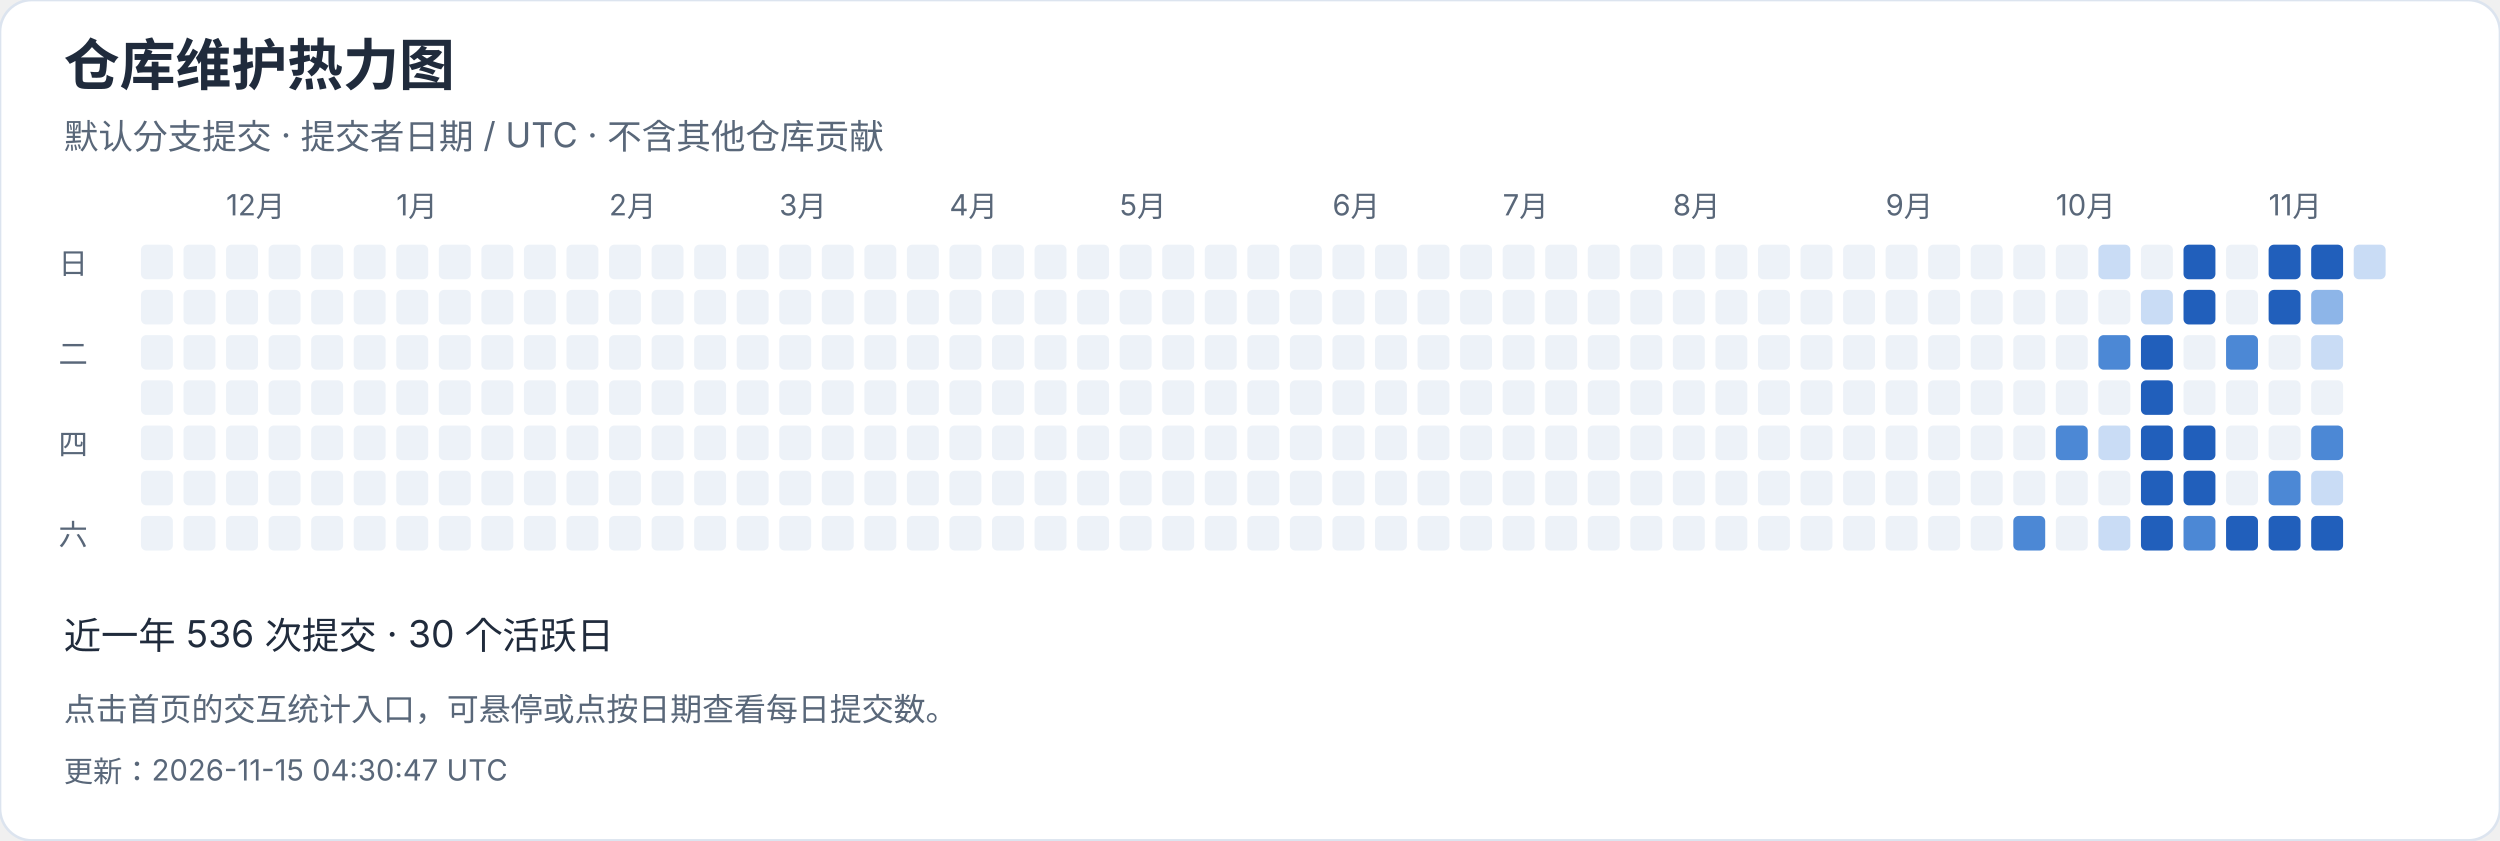
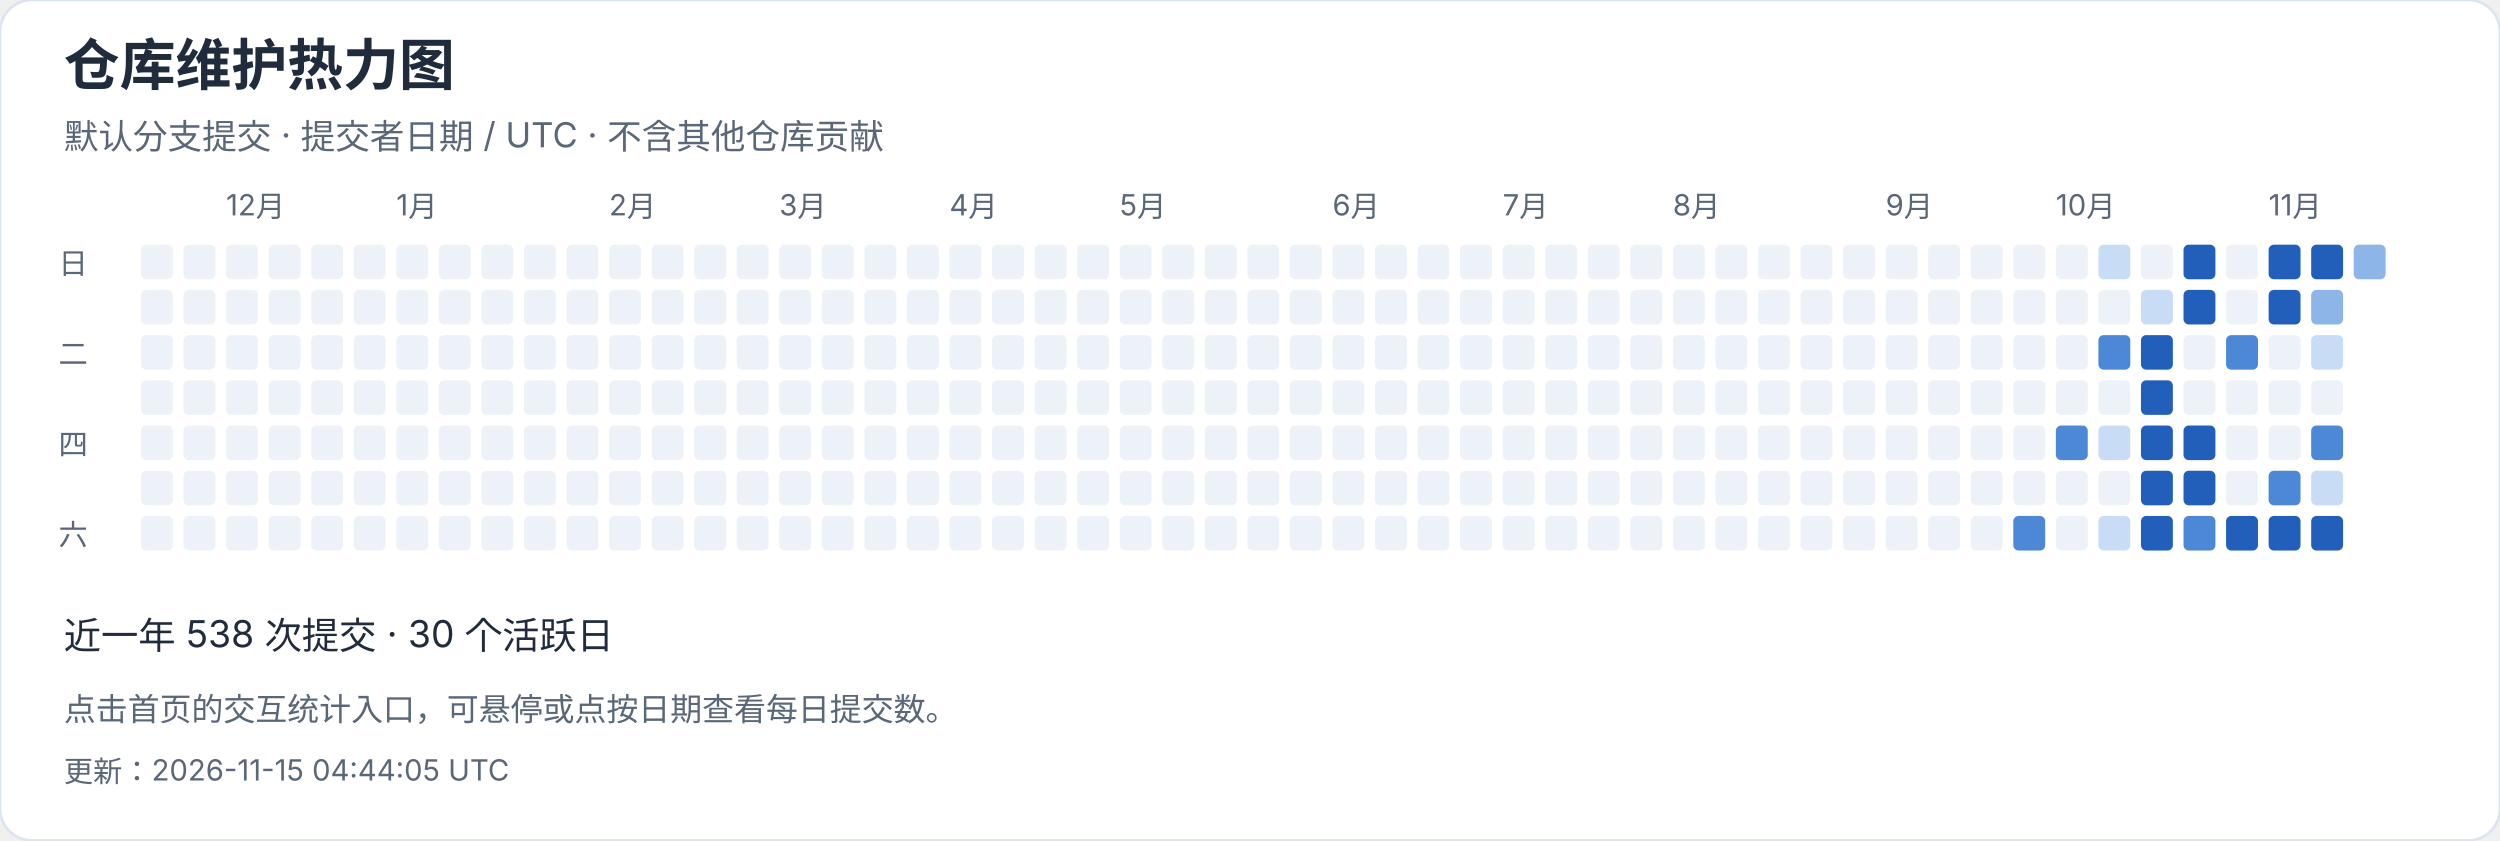
<svg xmlns="http://www.w3.org/2000/svg" width="940" height="316" viewBox="0 0 940 316" role="img" aria-label="仓库维护热力图">
  <style>text{font-family:-apple-system,BlinkMacSystemFont,"Segoe UI","PingFang SC","Microsoft YaHei",sans-serif;font-variant-numeric:tabular-nums}</style>
  <rect width="940" height="316" rx="12" fill="white" stroke="#dce4ef" />
  <text x="24" y="32" font-size="21" fill="#202b3c" font-weight="650" text-anchor="start">仓库维护热力图</text>
  <text x="24" y="56" font-size="13" fill="#596779" font-weight="400" text-anchor="start">默认分支提交 · 提交者日期 / UTC · 不含其他仓库贡献</text>
  <rect x="53" y="92" width="12" height="13" rx="2" fill="#edf2f8" />
  <rect x="53" y="109" width="12" height="13" rx="2" fill="#edf2f8" />
  <rect x="53" y="126" width="12" height="13" rx="2" fill="#edf2f8" />
  <rect x="53" y="143" width="12" height="13" rx="2" fill="#edf2f8" />
  <rect x="53" y="160" width="12" height="13" rx="2" fill="#edf2f8" />
  <rect x="53" y="177" width="12" height="13" rx="2" fill="#edf2f8" />
  <rect x="53" y="194" width="12" height="13" rx="2" fill="#edf2f8" />
  <rect x="69" y="92" width="12" height="13" rx="2" fill="#edf2f8" />
  <rect x="69" y="109" width="12" height="13" rx="2" fill="#edf2f8" />
  <rect x="69" y="126" width="12" height="13" rx="2" fill="#edf2f8" />
  <rect x="69" y="143" width="12" height="13" rx="2" fill="#edf2f8" />
  <rect x="69" y="160" width="12" height="13" rx="2" fill="#edf2f8" />
  <rect x="69" y="177" width="12" height="13" rx="2" fill="#edf2f8" />
  <rect x="69" y="194" width="12" height="13" rx="2" fill="#edf2f8" />
  <rect x="85" y="92" width="12" height="13" rx="2" fill="#edf2f8" />
  <text x="85" y="81" font-size="11" fill="#596779" font-weight="400" text-anchor="start">12月</text>
  <rect x="85" y="109" width="12" height="13" rx="2" fill="#edf2f8" />
  <rect x="85" y="126" width="12" height="13" rx="2" fill="#edf2f8" />
  <rect x="85" y="143" width="12" height="13" rx="2" fill="#edf2f8" />
  <rect x="85" y="160" width="12" height="13" rx="2" fill="#edf2f8" />
  <rect x="85" y="177" width="12" height="13" rx="2" fill="#edf2f8" />
  <rect x="85" y="194" width="12" height="13" rx="2" fill="#edf2f8" />
  <rect x="101" y="92" width="12" height="13" rx="2" fill="#edf2f8" />
  <rect x="101" y="109" width="12" height="13" rx="2" fill="#edf2f8" />
  <rect x="101" y="126" width="12" height="13" rx="2" fill="#edf2f8" />
  <rect x="101" y="143" width="12" height="13" rx="2" fill="#edf2f8" />
  <rect x="101" y="160" width="12" height="13" rx="2" fill="#edf2f8" />
  <rect x="101" y="177" width="12" height="13" rx="2" fill="#edf2f8" />
  <rect x="101" y="194" width="12" height="13" rx="2" fill="#edf2f8" />
  <rect x="117" y="92" width="12" height="13" rx="2" fill="#edf2f8" />
  <rect x="117" y="109" width="12" height="13" rx="2" fill="#edf2f8" />
  <rect x="117" y="126" width="12" height="13" rx="2" fill="#edf2f8" />
  <rect x="117" y="143" width="12" height="13" rx="2" fill="#edf2f8" />
  <rect x="117" y="160" width="12" height="13" rx="2" fill="#edf2f8" />
  <rect x="117" y="177" width="12" height="13" rx="2" fill="#edf2f8" />
  <rect x="117" y="194" width="12" height="13" rx="2" fill="#edf2f8" />
  <rect x="133" y="92" width="12" height="13" rx="2" fill="#edf2f8" />
  <rect x="133" y="109" width="12" height="13" rx="2" fill="#edf2f8" />
  <rect x="133" y="126" width="12" height="13" rx="2" fill="#edf2f8" />
  <rect x="133" y="143" width="12" height="13" rx="2" fill="#edf2f8" />
  <rect x="133" y="160" width="12" height="13" rx="2" fill="#edf2f8" />
  <rect x="133" y="177" width="12" height="13" rx="2" fill="#edf2f8" />
  <rect x="133" y="194" width="12" height="13" rx="2" fill="#edf2f8" />
  <rect x="149" y="92" width="12" height="13" rx="2" fill="#edf2f8" />
  <rect x="149" y="109" width="12" height="13" rx="2" fill="#edf2f8" />
  <rect x="149" y="126" width="12" height="13" rx="2" fill="#edf2f8" />
  <rect x="149" y="143" width="12" height="13" rx="2" fill="#edf2f8" />
  <text x="149" y="81" font-size="11" fill="#596779" font-weight="400" text-anchor="start">1月</text>
  <rect x="149" y="160" width="12" height="13" rx="2" fill="#edf2f8" />
  <rect x="149" y="177" width="12" height="13" rx="2" fill="#edf2f8" />
  <rect x="149" y="194" width="12" height="13" rx="2" fill="#edf2f8" />
  <rect x="165" y="92" width="12" height="13" rx="2" fill="#edf2f8" />
  <rect x="165" y="109" width="12" height="13" rx="2" fill="#edf2f8" />
  <rect x="165" y="126" width="12" height="13" rx="2" fill="#edf2f8" />
  <rect x="165" y="143" width="12" height="13" rx="2" fill="#edf2f8" />
  <rect x="165" y="160" width="12" height="13" rx="2" fill="#edf2f8" />
  <rect x="165" y="177" width="12" height="13" rx="2" fill="#edf2f8" />
  <rect x="165" y="194" width="12" height="13" rx="2" fill="#edf2f8" />
  <rect x="181" y="92" width="12" height="13" rx="2" fill="#edf2f8" />
  <rect x="181" y="109" width="12" height="13" rx="2" fill="#edf2f8" />
  <rect x="181" y="126" width="12" height="13" rx="2" fill="#edf2f8" />
  <rect x="181" y="143" width="12" height="13" rx="2" fill="#edf2f8" />
  <rect x="181" y="160" width="12" height="13" rx="2" fill="#edf2f8" />
  <rect x="181" y="177" width="12" height="13" rx="2" fill="#edf2f8" />
  <rect x="181" y="194" width="12" height="13" rx="2" fill="#edf2f8" />
  <rect x="197" y="92" width="12" height="13" rx="2" fill="#edf2f8" />
  <rect x="197" y="109" width="12" height="13" rx="2" fill="#edf2f8" />
  <rect x="197" y="126" width="12" height="13" rx="2" fill="#edf2f8" />
  <rect x="197" y="143" width="12" height="13" rx="2" fill="#edf2f8" />
  <rect x="197" y="160" width="12" height="13" rx="2" fill="#edf2f8" />
  <rect x="197" y="177" width="12" height="13" rx="2" fill="#edf2f8" />
  <rect x="197" y="194" width="12" height="13" rx="2" fill="#edf2f8" />
  <rect x="213" y="92" width="12" height="13" rx="2" fill="#edf2f8" />
  <rect x="213" y="109" width="12" height="13" rx="2" fill="#edf2f8" />
  <rect x="213" y="126" width="12" height="13" rx="2" fill="#edf2f8" />
  <rect x="213" y="143" width="12" height="13" rx="2" fill="#edf2f8" />
  <rect x="213" y="160" width="12" height="13" rx="2" fill="#edf2f8" />
  <rect x="213" y="177" width="12" height="13" rx="2" fill="#edf2f8" />
  <rect x="213" y="194" width="12" height="13" rx="2" fill="#edf2f8" />
  <text x="229" y="81" font-size="11" fill="#596779" font-weight="400" text-anchor="start">2月</text>
  <rect x="229" y="92" width="12" height="13" rx="2" fill="#edf2f8" />
  <rect x="229" y="109" width="12" height="13" rx="2" fill="#edf2f8" />
  <rect x="229" y="126" width="12" height="13" rx="2" fill="#edf2f8" />
  <rect x="229" y="143" width="12" height="13" rx="2" fill="#edf2f8" />
  <rect x="229" y="160" width="12" height="13" rx="2" fill="#edf2f8" />
  <rect x="229" y="177" width="12" height="13" rx="2" fill="#edf2f8" />
  <rect x="229" y="194" width="12" height="13" rx="2" fill="#edf2f8" />
  <rect x="245" y="92" width="12" height="13" rx="2" fill="#edf2f8" />
  <rect x="245" y="109" width="12" height="13" rx="2" fill="#edf2f8" />
  <rect x="245" y="126" width="12" height="13" rx="2" fill="#edf2f8" />
  <rect x="245" y="143" width="12" height="13" rx="2" fill="#edf2f8" />
  <rect x="245" y="160" width="12" height="13" rx="2" fill="#edf2f8" />
  <rect x="245" y="177" width="12" height="13" rx="2" fill="#edf2f8" />
  <rect x="245" y="194" width="12" height="13" rx="2" fill="#edf2f8" />
  <rect x="261" y="92" width="12" height="13" rx="2" fill="#edf2f8" />
  <rect x="261" y="109" width="12" height="13" rx="2" fill="#edf2f8" />
  <rect x="261" y="126" width="12" height="13" rx="2" fill="#edf2f8" />
  <rect x="261" y="143" width="12" height="13" rx="2" fill="#edf2f8" />
  <rect x="261" y="160" width="12" height="13" rx="2" fill="#edf2f8" />
  <rect x="261" y="177" width="12" height="13" rx="2" fill="#edf2f8" />
  <rect x="261" y="194" width="12" height="13" rx="2" fill="#edf2f8" />
  <rect x="277" y="92" width="12" height="13" rx="2" fill="#edf2f8" />
  <rect x="277" y="109" width="12" height="13" rx="2" fill="#edf2f8" />
  <rect x="277" y="126" width="12" height="13" rx="2" fill="#edf2f8" />
  <rect x="277" y="143" width="12" height="13" rx="2" fill="#edf2f8" />
  <rect x="277" y="160" width="12" height="13" rx="2" fill="#edf2f8" />
  <rect x="277" y="177" width="12" height="13" rx="2" fill="#edf2f8" />
  <rect x="277" y="194" width="12" height="13" rx="2" fill="#edf2f8" />
  <text x="293" y="81" font-size="11" fill="#596779" font-weight="400" text-anchor="start">3月</text>
  <rect x="293" y="92" width="12" height="13" rx="2" fill="#edf2f8" />
  <rect x="293" y="109" width="12" height="13" rx="2" fill="#edf2f8" />
  <rect x="293" y="126" width="12" height="13" rx="2" fill="#edf2f8" />
  <rect x="293" y="143" width="12" height="13" rx="2" fill="#edf2f8" />
  <rect x="293" y="160" width="12" height="13" rx="2" fill="#edf2f8" />
  <rect x="293" y="177" width="12" height="13" rx="2" fill="#edf2f8" />
  <rect x="293" y="194" width="12" height="13" rx="2" fill="#edf2f8" />
  <rect x="309" y="92" width="12" height="13" rx="2" fill="#edf2f8" />
  <rect x="309" y="109" width="12" height="13" rx="2" fill="#edf2f8" />
  <rect x="309" y="126" width="12" height="13" rx="2" fill="#edf2f8" />
  <rect x="309" y="143" width="12" height="13" rx="2" fill="#edf2f8" />
  <rect x="309" y="160" width="12" height="13" rx="2" fill="#edf2f8" />
  <rect x="309" y="177" width="12" height="13" rx="2" fill="#edf2f8" />
  <rect x="309" y="194" width="12" height="13" rx="2" fill="#edf2f8" />
  <rect x="325" y="92" width="12" height="13" rx="2" fill="#edf2f8" />
  <rect x="325" y="109" width="12" height="13" rx="2" fill="#edf2f8" />
  <rect x="325" y="126" width="12" height="13" rx="2" fill="#edf2f8" />
  <rect x="325" y="143" width="12" height="13" rx="2" fill="#edf2f8" />
  <rect x="325" y="160" width="12" height="13" rx="2" fill="#edf2f8" />
  <rect x="325" y="177" width="12" height="13" rx="2" fill="#edf2f8" />
  <rect x="325" y="194" width="12" height="13" rx="2" fill="#edf2f8" />
  <rect x="341" y="92" width="12" height="13" rx="2" fill="#edf2f8" />
  <rect x="341" y="109" width="12" height="13" rx="2" fill="#edf2f8" />
  <rect x="341" y="126" width="12" height="13" rx="2" fill="#edf2f8" />
  <rect x="341" y="143" width="12" height="13" rx="2" fill="#edf2f8" />
  <rect x="341" y="160" width="12" height="13" rx="2" fill="#edf2f8" />
  <rect x="341" y="177" width="12" height="13" rx="2" fill="#edf2f8" />
  <rect x="341" y="194" width="12" height="13" rx="2" fill="#edf2f8" />
  <rect x="357" y="92" width="12" height="13" rx="2" fill="#edf2f8" />
  <rect x="357" y="109" width="12" height="13" rx="2" fill="#edf2f8" />
  <rect x="357" y="126" width="12" height="13" rx="2" fill="#edf2f8" />
  <text x="357" y="81" font-size="11" fill="#596779" font-weight="400" text-anchor="start">4月</text>
  <rect x="357" y="143" width="12" height="13" rx="2" fill="#edf2f8" />
  <rect x="357" y="160" width="12" height="13" rx="2" fill="#edf2f8" />
  <rect x="357" y="177" width="12" height="13" rx="2" fill="#edf2f8" />
  <rect x="357" y="194" width="12" height="13" rx="2" fill="#edf2f8" />
  <rect x="373" y="92" width="12" height="13" rx="2" fill="#edf2f8" />
  <rect x="373" y="109" width="12" height="13" rx="2" fill="#edf2f8" />
  <rect x="373" y="126" width="12" height="13" rx="2" fill="#edf2f8" />
  <rect x="373" y="143" width="12" height="13" rx="2" fill="#edf2f8" />
  <rect x="373" y="160" width="12" height="13" rx="2" fill="#edf2f8" />
  <rect x="373" y="177" width="12" height="13" rx="2" fill="#edf2f8" />
  <rect x="373" y="194" width="12" height="13" rx="2" fill="#edf2f8" />
  <rect x="389" y="92" width="12" height="13" rx="2" fill="#edf2f8" />
  <rect x="389" y="109" width="12" height="13" rx="2" fill="#edf2f8" />
  <rect x="389" y="126" width="12" height="13" rx="2" fill="#edf2f8" />
  <rect x="389" y="143" width="12" height="13" rx="2" fill="#edf2f8" />
  <rect x="389" y="160" width="12" height="13" rx="2" fill="#edf2f8" />
  <rect x="389" y="177" width="12" height="13" rx="2" fill="#edf2f8" />
  <rect x="389" y="194" width="12" height="13" rx="2" fill="#edf2f8" />
  <rect x="405" y="92" width="12" height="13" rx="2" fill="#edf2f8" />
  <rect x="405" y="109" width="12" height="13" rx="2" fill="#edf2f8" />
  <rect x="405" y="126" width="12" height="13" rx="2" fill="#edf2f8" />
  <rect x="405" y="143" width="12" height="13" rx="2" fill="#edf2f8" />
  <rect x="405" y="160" width="12" height="13" rx="2" fill="#edf2f8" />
  <rect x="405" y="177" width="12" height="13" rx="2" fill="#edf2f8" />
  <rect x="405" y="194" width="12" height="13" rx="2" fill="#edf2f8" />
  <rect x="421" y="92" width="12" height="13" rx="2" fill="#edf2f8" />
  <rect x="421" y="109" width="12" height="13" rx="2" fill="#edf2f8" />
  <rect x="421" y="126" width="12" height="13" rx="2" fill="#edf2f8" />
  <rect x="421" y="143" width="12" height="13" rx="2" fill="#edf2f8" />
  <rect x="421" y="160" width="12" height="13" rx="2" fill="#edf2f8" />
  <text x="421" y="81" font-size="11" fill="#596779" font-weight="400" text-anchor="start">5月</text>
  <rect x="421" y="177" width="12" height="13" rx="2" fill="#edf2f8" />
  <rect x="421" y="194" width="12" height="13" rx="2" fill="#edf2f8" />
  <rect x="437" y="92" width="12" height="13" rx="2" fill="#edf2f8" />
  <rect x="437" y="109" width="12" height="13" rx="2" fill="#edf2f8" />
  <rect x="437" y="126" width="12" height="13" rx="2" fill="#edf2f8" />
  <rect x="437" y="143" width="12" height="13" rx="2" fill="#edf2f8" />
  <rect x="437" y="160" width="12" height="13" rx="2" fill="#edf2f8" />
  <rect x="437" y="177" width="12" height="13" rx="2" fill="#edf2f8" />
  <rect x="437" y="194" width="12" height="13" rx="2" fill="#edf2f8" />
  <rect x="453" y="92" width="12" height="13" rx="2" fill="#edf2f8" />
  <rect x="453" y="109" width="12" height="13" rx="2" fill="#edf2f8" />
  <rect x="453" y="126" width="12" height="13" rx="2" fill="#edf2f8" />
  <rect x="453" y="143" width="12" height="13" rx="2" fill="#edf2f8" />
  <rect x="453" y="160" width="12" height="13" rx="2" fill="#edf2f8" />
  <rect x="453" y="177" width="12" height="13" rx="2" fill="#edf2f8" />
  <rect x="453" y="194" width="12" height="13" rx="2" fill="#edf2f8" />
  <rect x="469" y="92" width="12" height="13" rx="2" fill="#edf2f8" />
  <rect x="469" y="109" width="12" height="13" rx="2" fill="#edf2f8" />
  <rect x="469" y="126" width="12" height="13" rx="2" fill="#edf2f8" />
  <rect x="469" y="143" width="12" height="13" rx="2" fill="#edf2f8" />
  <rect x="469" y="160" width="12" height="13" rx="2" fill="#edf2f8" />
  <rect x="469" y="177" width="12" height="13" rx="2" fill="#edf2f8" />
  <rect x="469" y="194" width="12" height="13" rx="2" fill="#edf2f8" />
  <rect x="485" y="92" width="12" height="13" rx="2" fill="#edf2f8" />
  <rect x="485" y="109" width="12" height="13" rx="2" fill="#edf2f8" />
  <rect x="485" y="126" width="12" height="13" rx="2" fill="#edf2f8" />
  <rect x="485" y="143" width="12" height="13" rx="2" fill="#edf2f8" />
  <rect x="485" y="160" width="12" height="13" rx="2" fill="#edf2f8" />
  <rect x="485" y="177" width="12" height="13" rx="2" fill="#edf2f8" />
  <rect x="485" y="194" width="12" height="13" rx="2" fill="#edf2f8" />
  <rect x="501" y="92" width="12" height="13" rx="2" fill="#edf2f8" />
  <text x="501" y="81" font-size="11" fill="#596779" font-weight="400" text-anchor="start">6月</text>
  <rect x="501" y="109" width="12" height="13" rx="2" fill="#edf2f8" />
  <rect x="501" y="126" width="12" height="13" rx="2" fill="#edf2f8" />
  <rect x="501" y="143" width="12" height="13" rx="2" fill="#edf2f8" />
  <rect x="501" y="160" width="12" height="13" rx="2" fill="#edf2f8" />
  <rect x="501" y="177" width="12" height="13" rx="2" fill="#edf2f8" />
  <rect x="501" y="194" width="12" height="13" rx="2" fill="#edf2f8" />
  <rect x="517" y="92" width="12" height="13" rx="2" fill="#edf2f8" />
  <rect x="517" y="109" width="12" height="13" rx="2" fill="#edf2f8" />
  <rect x="517" y="126" width="12" height="13" rx="2" fill="#edf2f8" />
  <rect x="517" y="143" width="12" height="13" rx="2" fill="#edf2f8" />
  <rect x="517" y="160" width="12" height="13" rx="2" fill="#edf2f8" />
  <rect x="517" y="177" width="12" height="13" rx="2" fill="#edf2f8" />
  <rect x="517" y="194" width="12" height="13" rx="2" fill="#edf2f8" />
  <rect x="533" y="92" width="12" height="13" rx="2" fill="#edf2f8" />
  <rect x="533" y="109" width="12" height="13" rx="2" fill="#edf2f8" />
  <rect x="533" y="126" width="12" height="13" rx="2" fill="#edf2f8" />
  <rect x="533" y="143" width="12" height="13" rx="2" fill="#edf2f8" />
  <rect x="533" y="160" width="12" height="13" rx="2" fill="#edf2f8" />
  <rect x="533" y="177" width="12" height="13" rx="2" fill="#edf2f8" />
  <rect x="533" y="194" width="12" height="13" rx="2" fill="#edf2f8" />
  <rect x="549" y="92" width="12" height="13" rx="2" fill="#edf2f8" />
  <rect x="549" y="109" width="12" height="13" rx="2" fill="#edf2f8" />
  <rect x="549" y="126" width="12" height="13" rx="2" fill="#edf2f8" />
  <rect x="549" y="143" width="12" height="13" rx="2" fill="#edf2f8" />
  <rect x="549" y="160" width="12" height="13" rx="2" fill="#edf2f8" />
  <rect x="549" y="177" width="12" height="13" rx="2" fill="#edf2f8" />
  <rect x="549" y="194" width="12" height="13" rx="2" fill="#edf2f8" />
  <rect x="565" y="92" width="12" height="13" rx="2" fill="#edf2f8" />
  <rect x="565" y="109" width="12" height="13" rx="2" fill="#edf2f8" />
  <rect x="565" y="126" width="12" height="13" rx="2" fill="#edf2f8" />
  <text x="565" y="81" font-size="11" fill="#596779" font-weight="400" text-anchor="start">7月</text>
  <rect x="565" y="143" width="12" height="13" rx="2" fill="#edf2f8" />
  <rect x="565" y="160" width="12" height="13" rx="2" fill="#edf2f8" />
  <rect x="565" y="177" width="12" height="13" rx="2" fill="#edf2f8" />
  <rect x="565" y="194" width="12" height="13" rx="2" fill="#edf2f8" />
  <rect x="581" y="92" width="12" height="13" rx="2" fill="#edf2f8" />
  <rect x="581" y="109" width="12" height="13" rx="2" fill="#edf2f8" />
  <rect x="581" y="126" width="12" height="13" rx="2" fill="#edf2f8" />
  <rect x="581" y="143" width="12" height="13" rx="2" fill="#edf2f8" />
  <rect x="581" y="160" width="12" height="13" rx="2" fill="#edf2f8" />
  <rect x="581" y="177" width="12" height="13" rx="2" fill="#edf2f8" />
  <rect x="581" y="194" width="12" height="13" rx="2" fill="#edf2f8" />
  <rect x="597" y="92" width="12" height="13" rx="2" fill="#edf2f8" />
  <rect x="597" y="109" width="12" height="13" rx="2" fill="#edf2f8" />
  <rect x="597" y="126" width="12" height="13" rx="2" fill="#edf2f8" />
  <rect x="597" y="143" width="12" height="13" rx="2" fill="#edf2f8" />
  <rect x="597" y="160" width="12" height="13" rx="2" fill="#edf2f8" />
  <rect x="597" y="177" width="12" height="13" rx="2" fill="#edf2f8" />
  <rect x="597" y="194" width="12" height="13" rx="2" fill="#edf2f8" />
  <rect x="613" y="92" width="12" height="13" rx="2" fill="#edf2f8" />
  <rect x="613" y="109" width="12" height="13" rx="2" fill="#edf2f8" />
  <rect x="613" y="126" width="12" height="13" rx="2" fill="#edf2f8" />
  <rect x="613" y="143" width="12" height="13" rx="2" fill="#edf2f8" />
  <rect x="613" y="160" width="12" height="13" rx="2" fill="#edf2f8" />
  <rect x="613" y="177" width="12" height="13" rx="2" fill="#edf2f8" />
  <rect x="613" y="194" width="12" height="13" rx="2" fill="#edf2f8" />
  <rect x="629" y="92" width="12" height="13" rx="2" fill="#edf2f8" />
  <rect x="629" y="109" width="12" height="13" rx="2" fill="#edf2f8" />
  <rect x="629" y="126" width="12" height="13" rx="2" fill="#edf2f8" />
  <rect x="629" y="143" width="12" height="13" rx="2" fill="#edf2f8" />
  <rect x="629" y="160" width="12" height="13" rx="2" fill="#edf2f8" />
  <rect x="629" y="177" width="12" height="13" rx="2" fill="#edf2f8" />
  <text x="629" y="81" font-size="11" fill="#596779" font-weight="400" text-anchor="start">8月</text>
  <rect x="629" y="194" width="12" height="13" rx="2" fill="#edf2f8" />
  <rect x="645" y="92" width="12" height="13" rx="2" fill="#edf2f8" />
  <rect x="645" y="109" width="12" height="13" rx="2" fill="#edf2f8" />
  <rect x="645" y="126" width="12" height="13" rx="2" fill="#edf2f8" />
  <rect x="645" y="143" width="12" height="13" rx="2" fill="#edf2f8" />
  <rect x="645" y="160" width="12" height="13" rx="2" fill="#edf2f8" />
  <rect x="645" y="177" width="12" height="13" rx="2" fill="#edf2f8" />
  <rect x="645" y="194" width="12" height="13" rx="2" fill="#edf2f8" />
  <rect x="661" y="92" width="12" height="13" rx="2" fill="#edf2f8" />
  <rect x="661" y="109" width="12" height="13" rx="2" fill="#edf2f8" />
  <rect x="661" y="126" width="12" height="13" rx="2" fill="#edf2f8" />
  <rect x="661" y="143" width="12" height="13" rx="2" fill="#edf2f8" />
  <rect x="661" y="160" width="12" height="13" rx="2" fill="#edf2f8" />
  <rect x="661" y="177" width="12" height="13" rx="2" fill="#edf2f8" />
  <rect x="661" y="194" width="12" height="13" rx="2" fill="#edf2f8" />
  <rect x="677" y="92" width="12" height="13" rx="2" fill="#edf2f8" />
  <rect x="677" y="109" width="12" height="13" rx="2" fill="#edf2f8" />
  <rect x="677" y="126" width="12" height="13" rx="2" fill="#edf2f8" />
  <rect x="677" y="143" width="12" height="13" rx="2" fill="#edf2f8" />
  <rect x="677" y="160" width="12" height="13" rx="2" fill="#edf2f8" />
  <rect x="677" y="177" width="12" height="13" rx="2" fill="#edf2f8" />
  <rect x="677" y="194" width="12" height="13" rx="2" fill="#edf2f8" />
  <rect x="693" y="92" width="12" height="13" rx="2" fill="#edf2f8" />
  <rect x="693" y="109" width="12" height="13" rx="2" fill="#edf2f8" />
  <rect x="693" y="126" width="12" height="13" rx="2" fill="#edf2f8" />
  <rect x="693" y="143" width="12" height="13" rx="2" fill="#edf2f8" />
  <rect x="693" y="160" width="12" height="13" rx="2" fill="#edf2f8" />
  <rect x="693" y="177" width="12" height="13" rx="2" fill="#edf2f8" />
  <rect x="693" y="194" width="12" height="13" rx="2" fill="#edf2f8" />
  <rect x="709" y="92" width="12" height="13" rx="2" fill="#edf2f8" />
  <rect x="709" y="109" width="12" height="13" rx="2" fill="#edf2f8" />
  <text x="709" y="81" font-size="11" fill="#596779" font-weight="400" text-anchor="start">9月</text>
  <rect x="709" y="126" width="12" height="13" rx="2" fill="#edf2f8" />
  <rect x="709" y="143" width="12" height="13" rx="2" fill="#edf2f8" />
  <rect x="709" y="160" width="12" height="13" rx="2" fill="#edf2f8" />
  <rect x="709" y="177" width="12" height="13" rx="2" fill="#edf2f8" />
  <rect x="709" y="194" width="12" height="13" rx="2" fill="#edf2f8" />
  <rect x="725" y="92" width="12" height="13" rx="2" fill="#edf2f8" />
  <rect x="725" y="109" width="12" height="13" rx="2" fill="#edf2f8" />
  <rect x="725" y="126" width="12" height="13" rx="2" fill="#edf2f8" />
  <rect x="725" y="143" width="12" height="13" rx="2" fill="#edf2f8" />
  <rect x="725" y="160" width="12" height="13" rx="2" fill="#edf2f8" />
  <rect x="725" y="177" width="12" height="13" rx="2" fill="#edf2f8" />
  <rect x="725" y="194" width="12" height="13" rx="2" fill="#edf2f8" />
  <rect x="741" y="92" width="12" height="13" rx="2" fill="#edf2f8" />
  <rect x="741" y="109" width="12" height="13" rx="2" fill="#edf2f8" />
  <rect x="741" y="126" width="12" height="13" rx="2" fill="#edf2f8" />
  <rect x="741" y="143" width="12" height="13" rx="2" fill="#edf2f8" />
  <rect x="741" y="160" width="12" height="13" rx="2" fill="#edf2f8" />
  <rect x="741" y="177" width="12" height="13" rx="2" fill="#edf2f8" />
  <rect x="741" y="194" width="12" height="13" rx="2" fill="#edf2f8" />
  <rect x="757" y="92" width="12" height="13" rx="2" fill="#edf2f8" />
  <rect x="757" y="109" width="12" height="13" rx="2" fill="#edf2f8" />
  <rect x="757" y="126" width="12" height="13" rx="2" fill="#edf2f8" />
  <rect x="757" y="143" width="12" height="13" rx="2" fill="#edf2f8" />
  <rect x="757" y="160" width="12" height="13" rx="2" fill="#edf2f8" />
  <rect x="757" y="177" width="12" height="13" rx="2" fill="#edf2f8" />
  <rect x="757" y="194" width="12" height="13" rx="2" fill="#4c88d5" />
  <rect x="773" y="92" width="12" height="13" rx="2" fill="#edf2f8" />
  <rect x="773" y="109" width="12" height="13" rx="2" fill="#edf2f8" />
  <rect x="773" y="126" width="12" height="13" rx="2" fill="#edf2f8" />
  <rect x="773" y="143" width="12" height="13" rx="2" fill="#edf2f8" />
  <text x="773" y="81" font-size="11" fill="#596779" font-weight="400" text-anchor="start">10月</text>
  <rect x="773" y="160" width="12" height="13" rx="2" fill="#4c88d5" />
  <rect x="773" y="177" width="12" height="13" rx="2" fill="#edf2f8" />
  <rect x="773" y="194" width="12" height="13" rx="2" fill="#edf2f8" />
  <rect x="789" y="92" width="12" height="13" rx="2" fill="#c9dcf5" />
  <rect x="789" y="109" width="12" height="13" rx="2" fill="#edf2f8" />
  <rect x="789" y="126" width="12" height="13" rx="2" fill="#4c88d5" />
  <rect x="789" y="143" width="12" height="13" rx="2" fill="#edf2f8" />
  <rect x="789" y="160" width="12" height="13" rx="2" fill="#c9dcf5" />
  <rect x="789" y="177" width="12" height="13" rx="2" fill="#edf2f8" />
  <rect x="789" y="194" width="12" height="13" rx="2" fill="#c9dcf5" />
  <rect x="805" y="92" width="12" height="13" rx="2" fill="#edf2f8" />
  <rect x="805" y="109" width="12" height="13" rx="2" fill="#c9dcf5" />
  <rect x="805" y="126" width="12" height="13" rx="2" fill="#215fbb" />
  <rect x="805" y="143" width="12" height="13" rx="2" fill="#215fbb" />
  <rect x="805" y="160" width="12" height="13" rx="2" fill="#215fbb" />
  <rect x="805" y="177" width="12" height="13" rx="2" fill="#215fbb" />
  <rect x="805" y="194" width="12" height="13" rx="2" fill="#215fbb" />
  <rect x="821" y="92" width="12" height="13" rx="2" fill="#215fbb" />
  <rect x="821" y="109" width="12" height="13" rx="2" fill="#215fbb" />
  <rect x="821" y="126" width="12" height="13" rx="2" fill="#edf2f8" />
  <rect x="821" y="143" width="12" height="13" rx="2" fill="#edf2f8" />
  <rect x="821" y="160" width="12" height="13" rx="2" fill="#215fbb" />
  <rect x="821" y="177" width="12" height="13" rx="2" fill="#215fbb" />
  <rect x="821" y="194" width="12" height="13" rx="2" fill="#4c88d5" />
  <rect x="837" y="92" width="12" height="13" rx="2" fill="#edf2f8" />
  <rect x="837" y="109" width="12" height="13" rx="2" fill="#edf2f8" />
  <rect x="837" y="126" width="12" height="13" rx="2" fill="#4c88d5" />
  <rect x="837" y="143" width="12" height="13" rx="2" fill="#edf2f8" />
  <rect x="837" y="160" width="12" height="13" rx="2" fill="#edf2f8" />
  <rect x="837" y="177" width="12" height="13" rx="2" fill="#edf2f8" />
  <rect x="837" y="194" width="12" height="13" rx="2" fill="#215fbb" />
  <text x="853" y="81" font-size="11" fill="#596779" font-weight="400" text-anchor="start">11月</text>
  <rect x="853" y="92" width="12" height="13" rx="2" fill="#215fbb" />
  <rect x="853" y="109" width="12" height="13" rx="2" fill="#215fbb" />
  <rect x="853" y="126" width="12" height="13" rx="2" fill="#edf2f8" />
  <rect x="853" y="143" width="12" height="13" rx="2" fill="#edf2f8" />
  <rect x="853" y="160" width="12" height="13" rx="2" fill="#edf2f8" />
  <rect x="853" y="177" width="12" height="13" rx="2" fill="#4c88d5" />
  <rect x="853" y="194" width="12" height="13" rx="2" fill="#215fbb" />
  <rect x="869" y="92" width="12" height="13" rx="2" fill="#215fbb" />
  <rect x="869" y="109" width="12" height="13" rx="2" fill="#8db5e8" />
  <rect x="869" y="126" width="12" height="13" rx="2" fill="#c9dcf5" />
  <rect x="869" y="143" width="12" height="13" rx="2" fill="#edf2f8" />
  <rect x="869" y="160" width="12" height="13" rx="2" fill="#4c88d5" />
  <rect x="869" y="177" width="12" height="13" rx="2" fill="#c9dcf5" />
  <rect x="869" y="194" width="12" height="13" rx="2" fill="#215fbb" />
-   <rect x="885" y="92" width="12" height="13" rx="2" fill="#c9dcf5" />
+   <rect x="885" y="92" width="12" height="13" rx="2" fill="#8db5e8" />
  <text x="22" y="103" font-size="11" fill="#596779" font-weight="400" text-anchor="start">日</text>
  <text x="22" y="137" font-size="11" fill="#596779" font-weight="400" text-anchor="start">二</text>
  <text x="22" y="171" font-size="11" fill="#596779" font-weight="400" text-anchor="start">四</text>
  <text x="22" y="205" font-size="11" fill="#596779" font-weight="400" text-anchor="start">六</text>
-   <text x="24" y="244" font-size="14" fill="#202b3c" font-weight="400" text-anchor="start">近一年 536 次提交 · 30 个活跃日</text>
+   <text x="24" y="244" font-size="14" fill="#202b3c" font-weight="400" text-anchor="start">近一年 538 次提交 · 30 个活跃日</text>
  <text x="24" y="271" font-size="12" fill="#596779" font-weight="400" text-anchor="start">点击首页的交互统计入口，可悬停或点按日期查看每日提交数。</text>
-   <text x="24" y="294" font-size="11" fill="#596779" font-weight="400" text-anchor="start">更新：2026-11-15 04:30:47 UTC</text>
+   <text x="24" y="294" font-size="11" fill="#596779" font-weight="400" text-anchor="start">更新：2026-11-15 04:44:05 UTC</text>
</svg>
